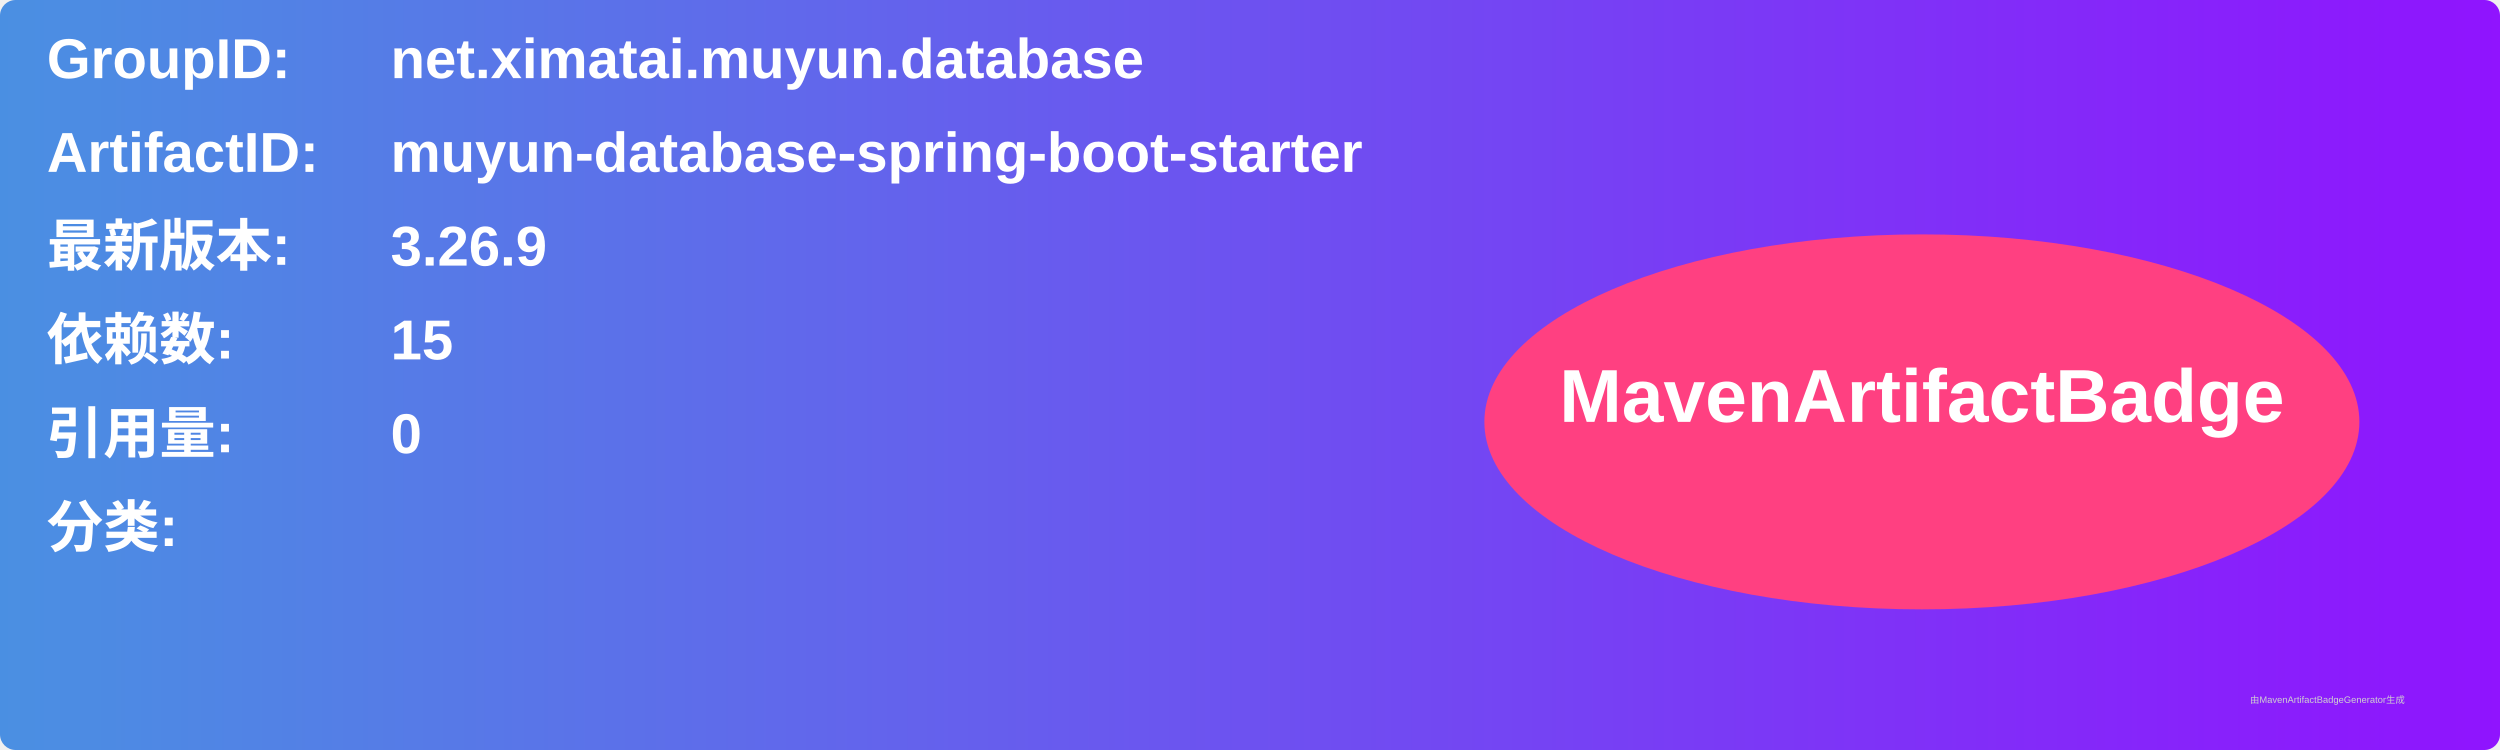
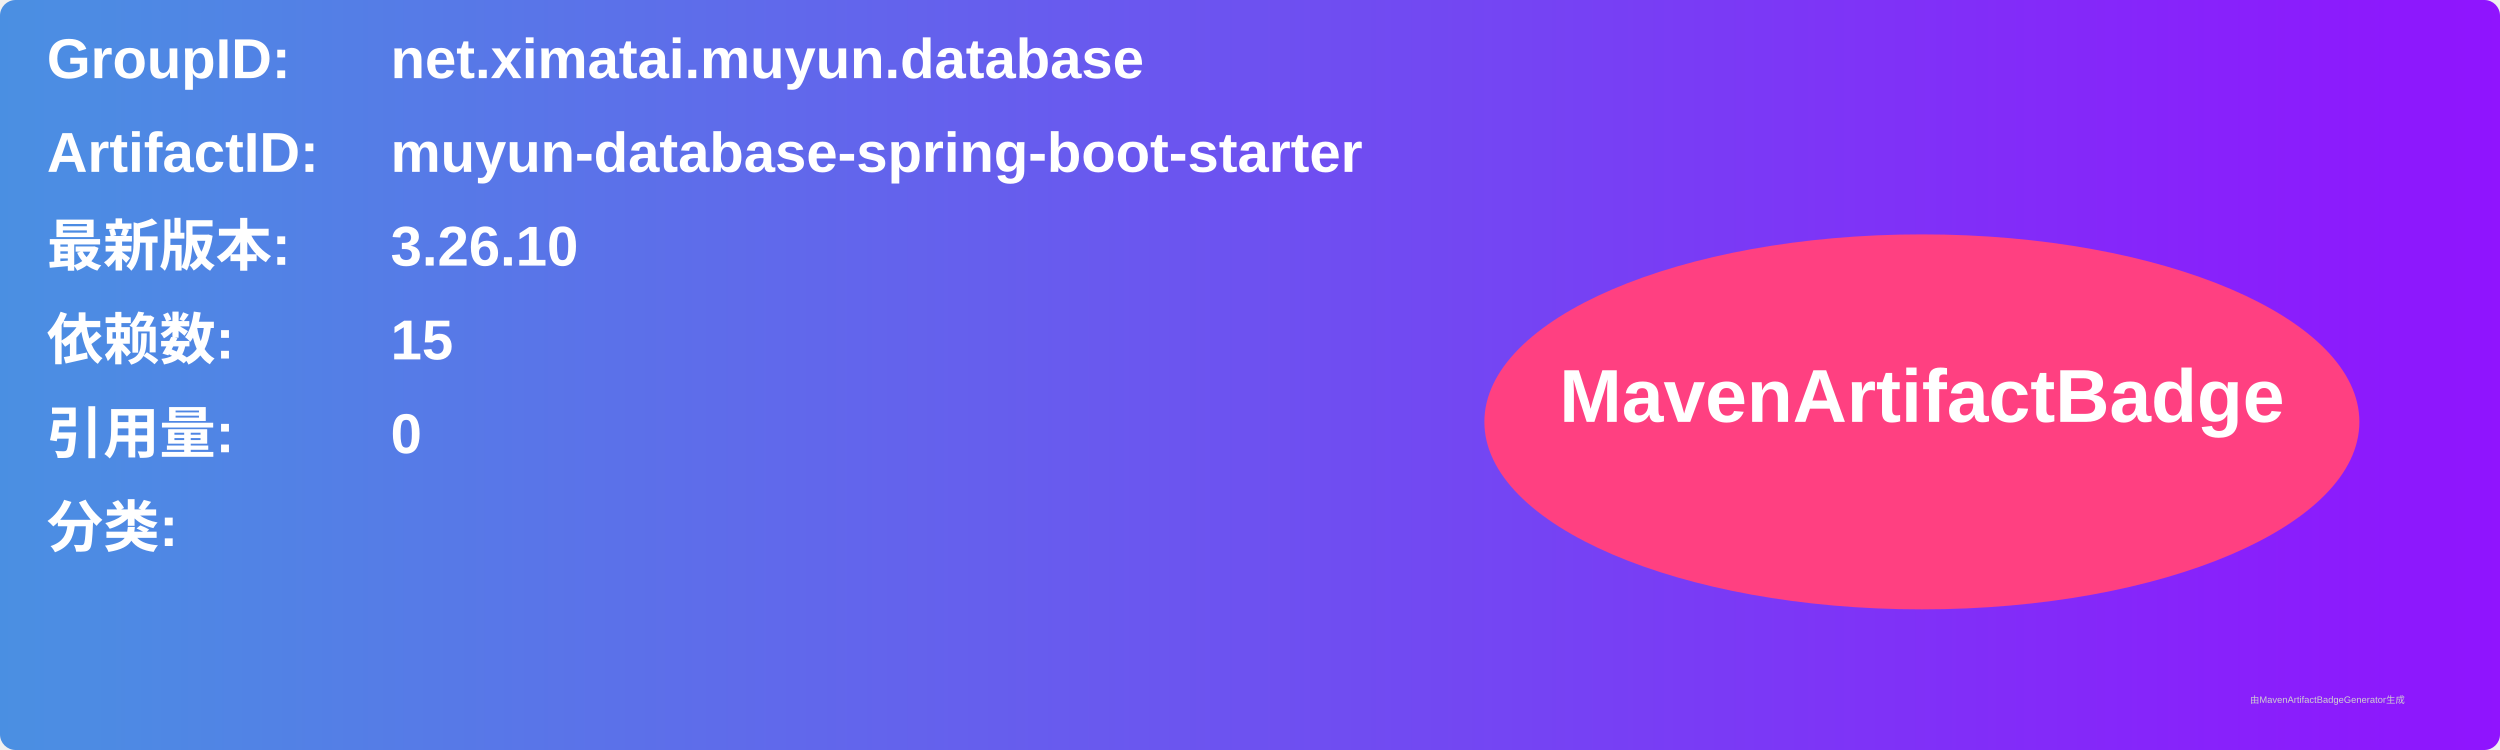
<svg xmlns="http://www.w3.org/2000/svg" width="800" height="240" viewBox="0 0 800 240">
  <linearGradient id="grad" x1="0%" y1="0%" x2="100%" y2="0%">
    <stop offset="0%" stop-color="#4a90e2" />
    <stop offset="100%" stop-color="#9013fe" />
  </linearGradient>
  <rect width="100%" height="100%" rx="5" ry="5" fill="url(#grad)" />
  <g transform="translate(15, 15)">
    <text x="0" y="10" font-family="Arial" font-size="18" fill="white" font-weight="bold" width="260">GroupID:</text>
    <text x="110" y="10" font-family="Arial" font-size="18" fill="white" font-weight="bold" width="460">net.ximatai.muyun.database</text>
    <text x="0" y="40" font-family="Arial" font-size="18" fill="white" font-weight="bold" width="260">ArtifactID:</text>
    <text x="110" y="40" font-family="Arial" font-size="18" fill="white" font-weight="bold" width="460">muyun-database-spring-boot-starter</text>
    <text x="0" y="70" font-family="Arial" font-size="18" fill="white" font-weight="bold">最新版本:</text>
    <text x="110" y="70" font-family="Arial" font-size="18" fill="white" font-weight="bold">
-       <tspan font-weight="bold">3.26.9</tspan>
+       <tspan font-weight="bold">3.26.10</tspan>
    </text>
    <text x="0" y="100" font-family="Arial" font-size="18" fill="white" font-weight="bold">依赖数: </text>
    <text x="110" y="100" font-family="Arial" font-size="18" fill="white">
      <tspan font-weight="bold">15</tspan>
    </text>
    <text x="0" y="130" font-family="Arial" font-size="18" fill="white" font-weight="bold">引用量: </text>
    <text x="110" y="130" font-family="Arial" font-size="18" fill="white">
      <tspan font-weight="bold">0</tspan>
    </text>
    <text x="0" y="160" font-family="Arial" font-size="18" fill="white" font-weight="bold">分类:</text>
    <text x="10" y="190" font-family="Arial" font-size="10" fill="white">
      <tspan font-weight="bold" />
    </text>
    <ellipse cx="600" cy="120" rx="140" ry="60" fill="#ff4081" />
    <text x="600" y="120" text-anchor="middle" font-family="Arial" font-size="24" fill="white" font-weight="bold">MavenArtifactBadge</text>
  </g>
  <text x="720" y="225" font-family="Arial" font-size="3" fill="#d0d0d0">由MavenArtifactBadgeGenerator生成</text>
</svg>
